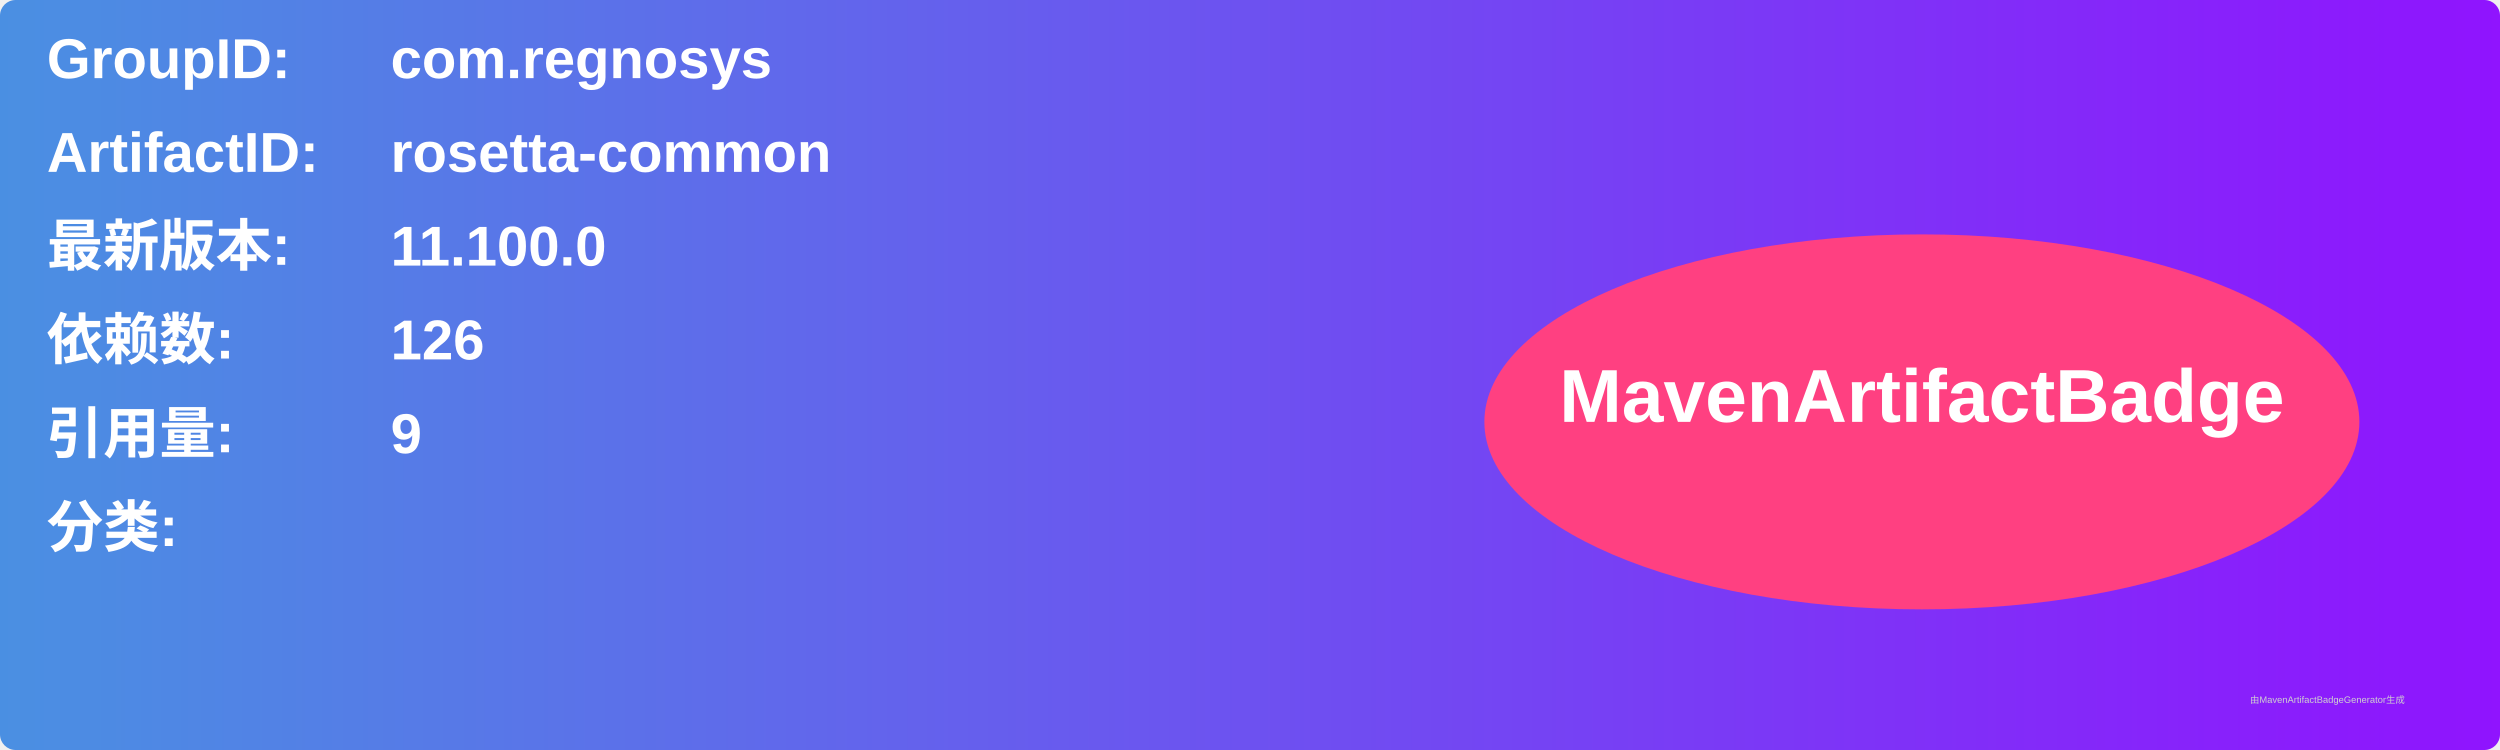
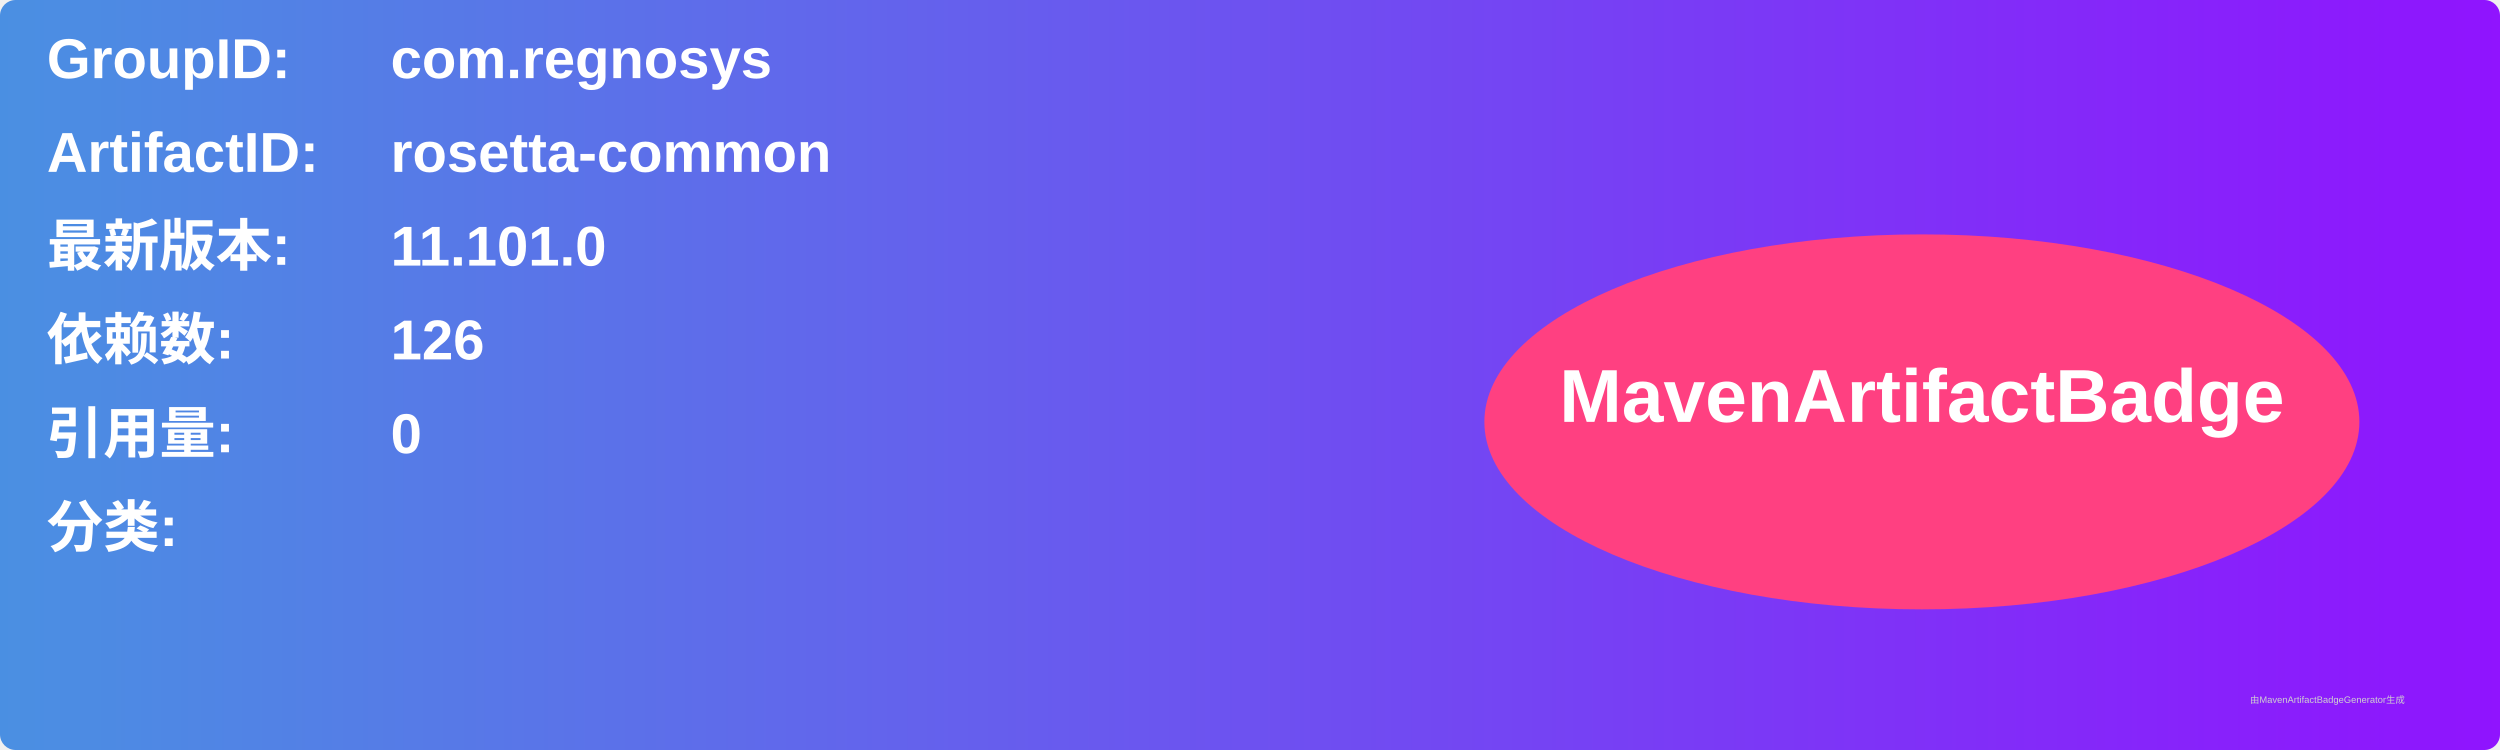
<svg xmlns="http://www.w3.org/2000/svg" width="800" height="240" viewBox="0 0 800 240">
  <linearGradient id="grad" x1="0%" y1="0%" x2="100%" y2="0%">
    <stop offset="0%" stop-color="#4a90e2" />
    <stop offset="100%" stop-color="#9013fe" />
  </linearGradient>
  <rect width="100%" height="100%" rx="5" ry="5" fill="url(#grad)" />
  <g transform="translate(15, 15)">
    <text x="0" y="10" font-family="Arial" font-size="18" fill="white" font-weight="bold" width="260">GroupID:</text>
    <text x="110" y="10" font-family="Arial" font-size="18" fill="white" font-weight="bold" width="460">com.regnosys</text>
    <text x="0" y="40" font-family="Arial" font-size="18" fill="white" font-weight="bold" width="260">ArtifactID:</text>
    <text x="110" y="40" font-family="Arial" font-size="18" fill="white" font-weight="bold" width="460">rosetta-common</text>
    <text x="0" y="70" font-family="Arial" font-size="18" fill="white" font-weight="bold">最新版本:</text>
    <text x="110" y="70" font-family="Arial" font-size="18" fill="white" font-weight="bold">
-       <tspan font-weight="bold">11.100.0</tspan>
+       <tspan font-weight="bold">11.101.0</tspan>
    </text>
    <text x="0" y="100" font-family="Arial" font-size="18" fill="white" font-weight="bold">依赖数: </text>
    <text x="110" y="100" font-family="Arial" font-size="18" fill="white">
      <tspan font-weight="bold">126</tspan>
    </text>
    <text x="0" y="130" font-family="Arial" font-size="18" fill="white" font-weight="bold">引用量: </text>
    <text x="110" y="130" font-family="Arial" font-size="18" fill="white">
-       <tspan font-weight="bold">9</tspan>
+       <tspan font-weight="bold">0</tspan>
    </text>
    <text x="0" y="160" font-family="Arial" font-size="18" fill="white" font-weight="bold">分类:</text>
    <text x="10" y="190" font-family="Arial" font-size="10" fill="white">
      <tspan font-weight="bold" />
    </text>
    <ellipse cx="600" cy="120" rx="140" ry="60" fill="#ff4081" />
    <text x="600" y="120" text-anchor="middle" font-family="Arial" font-size="24" fill="white" font-weight="bold">MavenArtifactBadge</text>
  </g>
  <text x="720" y="225" font-family="Arial" font-size="3" fill="#d0d0d0">由MavenArtifactBadgeGenerator生成</text>
</svg>
